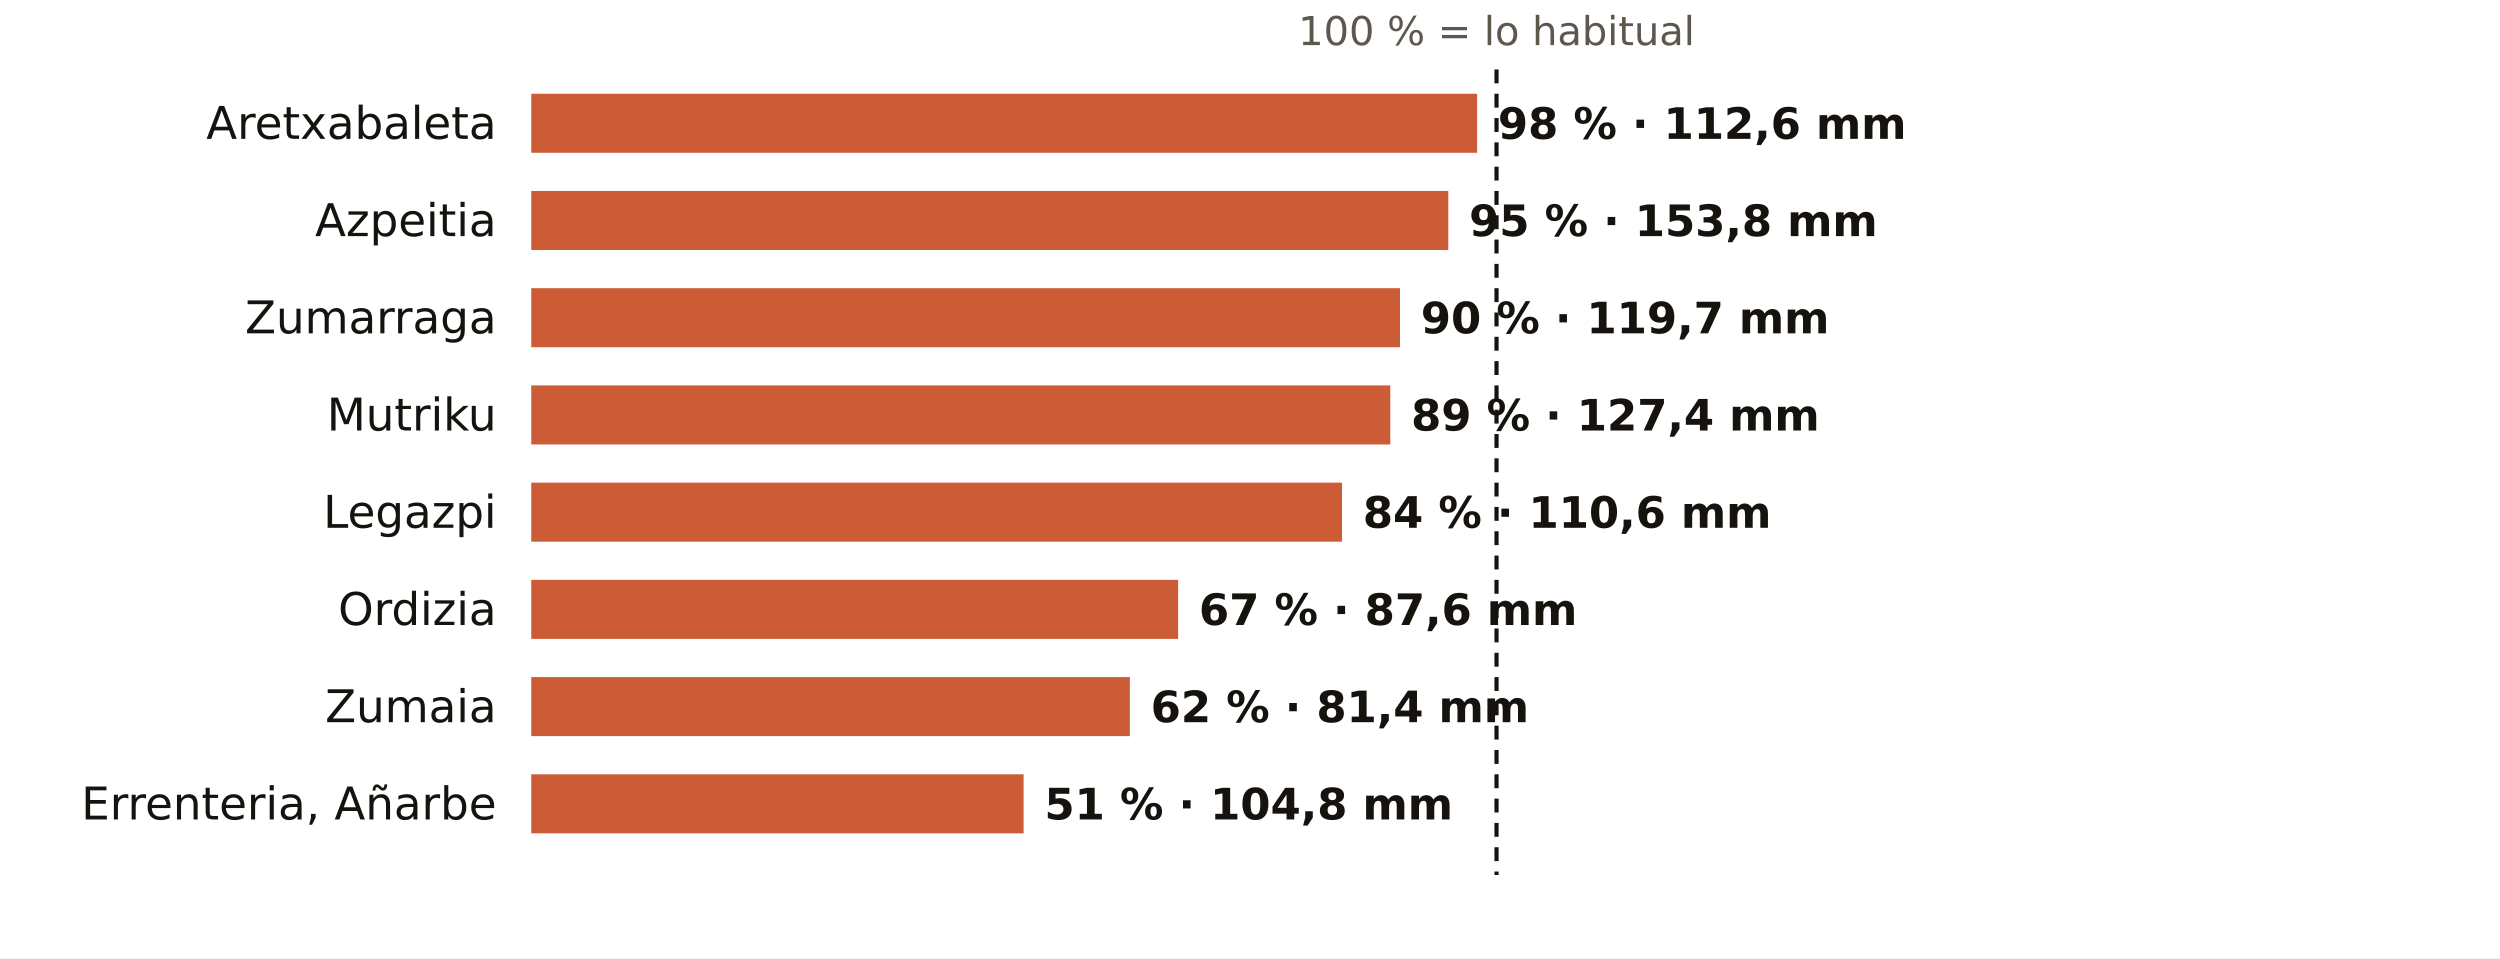
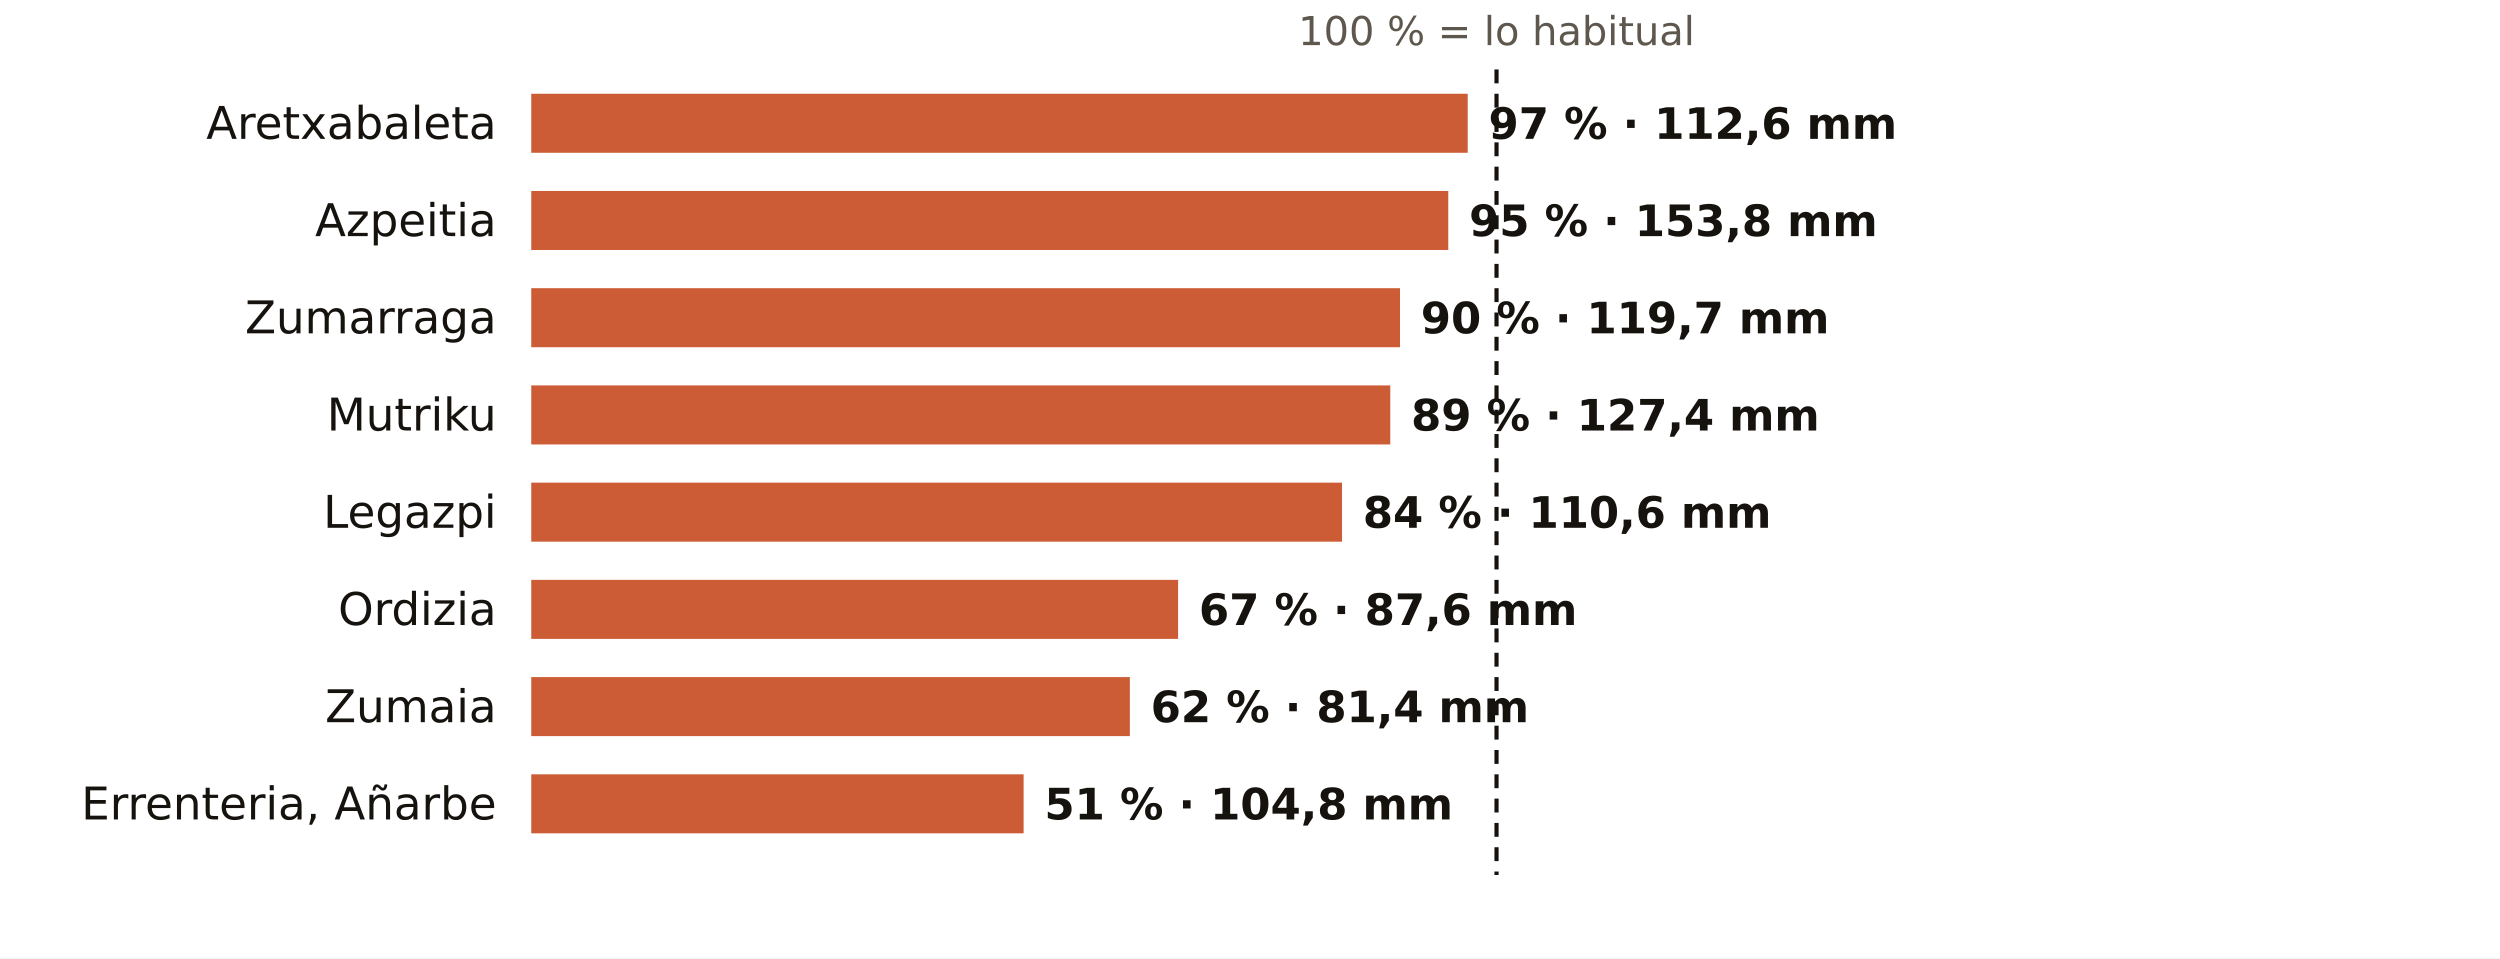
<svg xmlns="http://www.w3.org/2000/svg" viewBox="0 0 720 276" width="720" height="276" role="img" aria-label="El otoño en los pluviómetros de AEMET de Gipuzkoa: % de lo habitual">
  <rect width="720" height="276" fill="#FFFFFF" />
  <text x="431.0" y="13.0" font-size="11.5" fill="#5E574E" text-anchor="middle" font-weight="400" font-family="Public Sans, DejaVu Sans, Arial, sans-serif">100 % = lo habitual</text>
  <text x="143.0" y="40.0" font-size="13" fill="#16130F" text-anchor="end" font-weight="500" font-family="Public Sans, DejaVu Sans, Arial, sans-serif">Aretxabaleta</text>
-   <rect x="153" y="27" width="272.4" height="17" fill="#C4461A" opacity="0.88" />
-   <text x="431.4" y="40.0" font-size="12.5" fill="#16130F" text-anchor="start" font-weight="600" font-family="Public Sans, DejaVu Sans, Arial, sans-serif">98 % · 112,6 mm</text>
+   <rect x="153" y="27" width="269.7" height="17" fill="#C4461A" opacity="0.88" />
+   <text x="428.7" y="40.0" font-size="12.5" fill="#16130F" text-anchor="start" font-weight="600" font-family="Public Sans, DejaVu Sans, Arial, sans-serif">97 % · 112,6 mm</text>
  <text x="143.0" y="68.0" font-size="13" fill="#16130F" text-anchor="end" font-weight="500" font-family="Public Sans, DejaVu Sans, Arial, sans-serif">Azpeitia</text>
  <rect x="153" y="55" width="264.1" height="17" fill="#C4461A" opacity="0.88" />
  <text x="423.1" y="68.0" font-size="12.5" fill="#16130F" text-anchor="start" font-weight="600" font-family="Public Sans, DejaVu Sans, Arial, sans-serif">95 % · 153,8 mm</text>
  <text x="143.0" y="96.0" font-size="13" fill="#16130F" text-anchor="end" font-weight="500" font-family="Public Sans, DejaVu Sans, Arial, sans-serif">Zumarraga</text>
  <rect x="153" y="83" width="250.2" height="17" fill="#C4461A" opacity="0.88" />
  <text x="409.2" y="96.0" font-size="12.5" fill="#16130F" text-anchor="start" font-weight="600" font-family="Public Sans, DejaVu Sans, Arial, sans-serif">90 % · 119,7 mm</text>
  <text x="143.0" y="124.0" font-size="13" fill="#16130F" text-anchor="end" font-weight="500" font-family="Public Sans, DejaVu Sans, Arial, sans-serif">Mutriku</text>
  <rect x="153" y="111" width="247.4" height="17" fill="#C4461A" opacity="0.88" />
  <text x="406.4" y="124.0" font-size="12.5" fill="#16130F" text-anchor="start" font-weight="600" font-family="Public Sans, DejaVu Sans, Arial, sans-serif">89 % · 127,4 mm</text>
  <text x="143.0" y="152.0" font-size="13" fill="#16130F" text-anchor="end" font-weight="500" font-family="Public Sans, DejaVu Sans, Arial, sans-serif">Legazpi</text>
  <rect x="153" y="139" width="233.5" height="17" fill="#C4461A" opacity="0.88" />
  <text x="392.5" y="152.0" font-size="12.5" fill="#16130F" text-anchor="start" font-weight="600" font-family="Public Sans, DejaVu Sans, Arial, sans-serif">84 % · 110,6 mm</text>
  <text x="143.0" y="180.0" font-size="13" fill="#16130F" text-anchor="end" font-weight="500" font-family="Public Sans, DejaVu Sans, Arial, sans-serif">Ordizia</text>
  <rect x="153" y="167" width="186.3" height="17" fill="#C4461A" opacity="0.88" />
  <text x="345.3" y="180.0" font-size="12.5" fill="#16130F" text-anchor="start" font-weight="600" font-family="Public Sans, DejaVu Sans, Arial, sans-serif">67 % · 87,6 mm</text>
  <text x="143.0" y="208.0" font-size="13" fill="#16130F" text-anchor="end" font-weight="500" font-family="Public Sans, DejaVu Sans, Arial, sans-serif">Zumaia</text>
  <rect x="153" y="195" width="172.4" height="17" fill="#C4461A" opacity="0.88" />
  <text x="331.4" y="208.0" font-size="12.5" fill="#16130F" text-anchor="start" font-weight="600" font-family="Public Sans, DejaVu Sans, Arial, sans-serif">62 % · 81,4 mm</text>
  <text x="143.0" y="236.0" font-size="13" fill="#16130F" text-anchor="end" font-weight="500" font-family="Public Sans, DejaVu Sans, Arial, sans-serif">Errenteria, Añarbe</text>
  <rect x="153" y="223" width="141.8" height="17" fill="#C4461A" opacity="0.88" />
  <text x="300.8" y="236.0" font-size="12.5" fill="#16130F" text-anchor="start" font-weight="600" font-family="Public Sans, DejaVu Sans, Arial, sans-serif">51 % · 104,8 mm</text>
  <line x1="431.0" x2="431.0" y1="20" y2="252" stroke="#16130F" stroke-width="1.2" stroke-dasharray="4 3" />
</svg>
